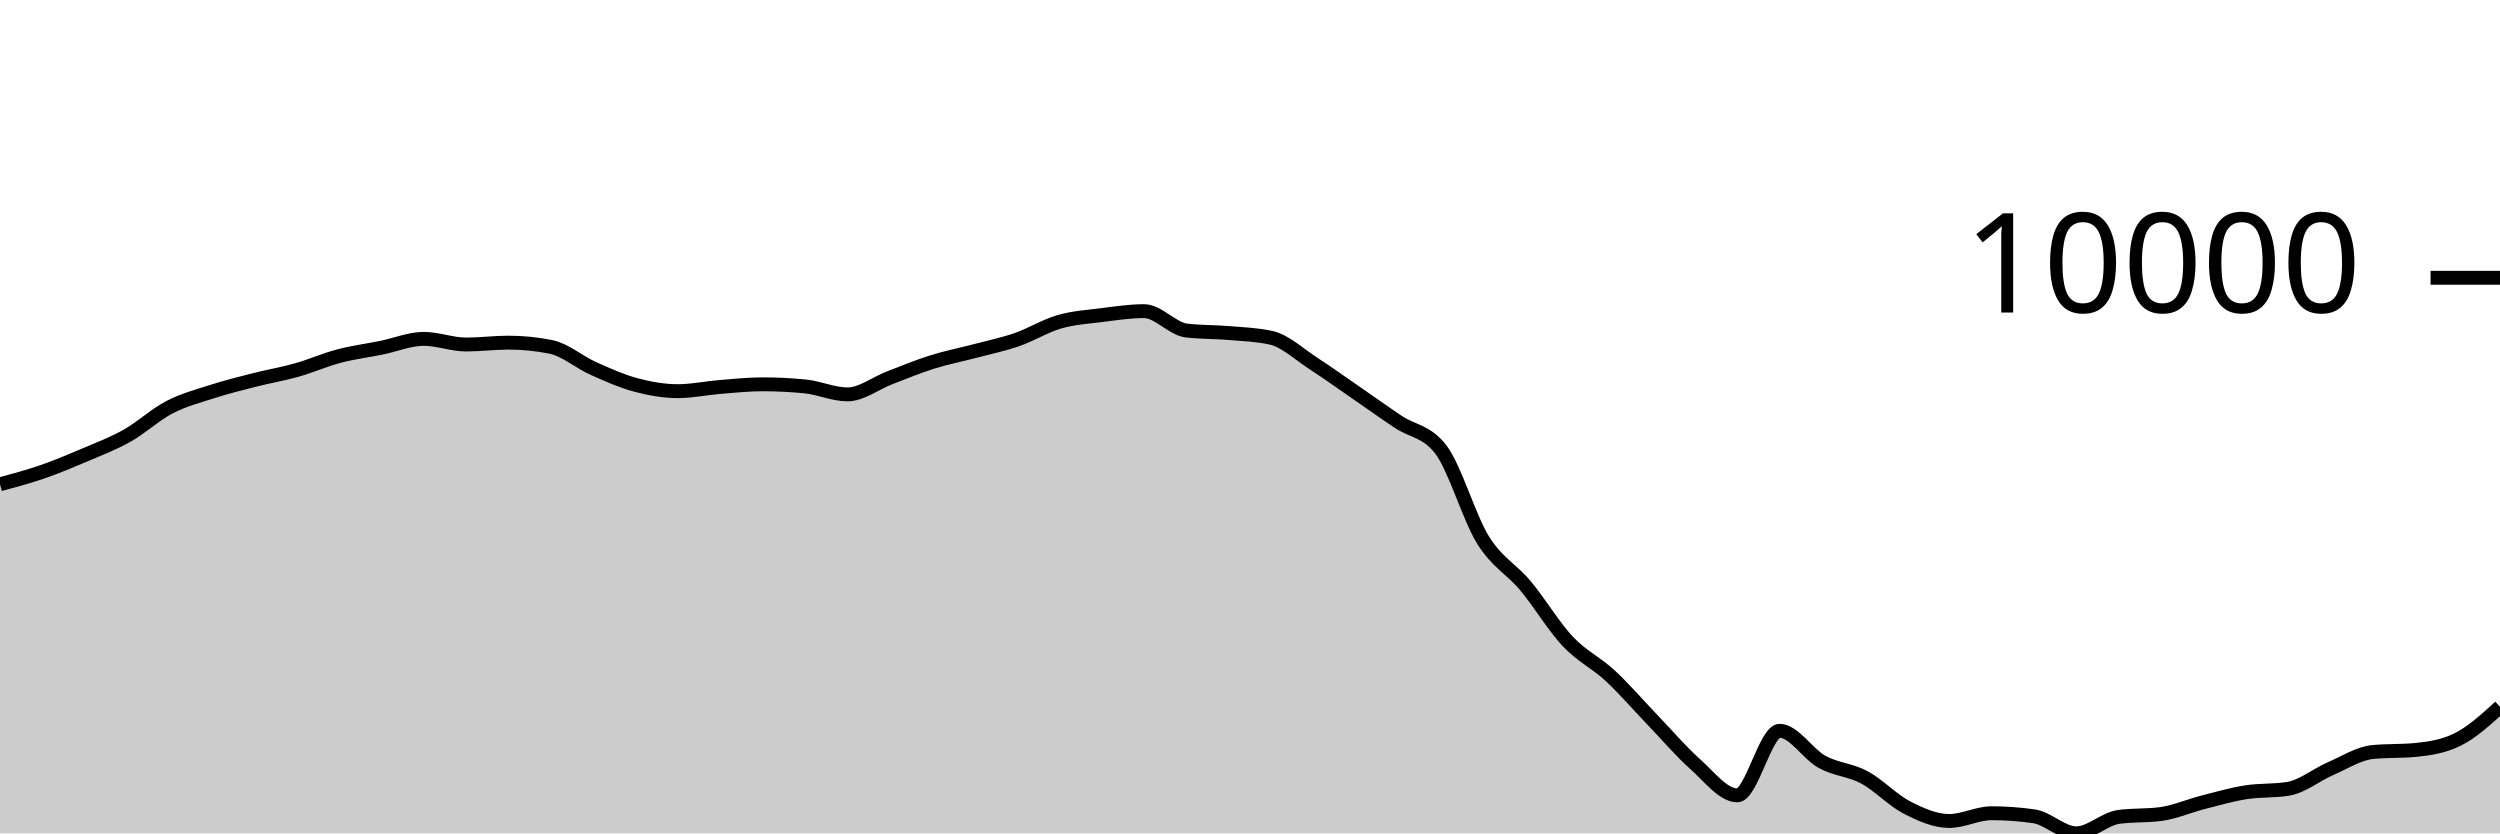
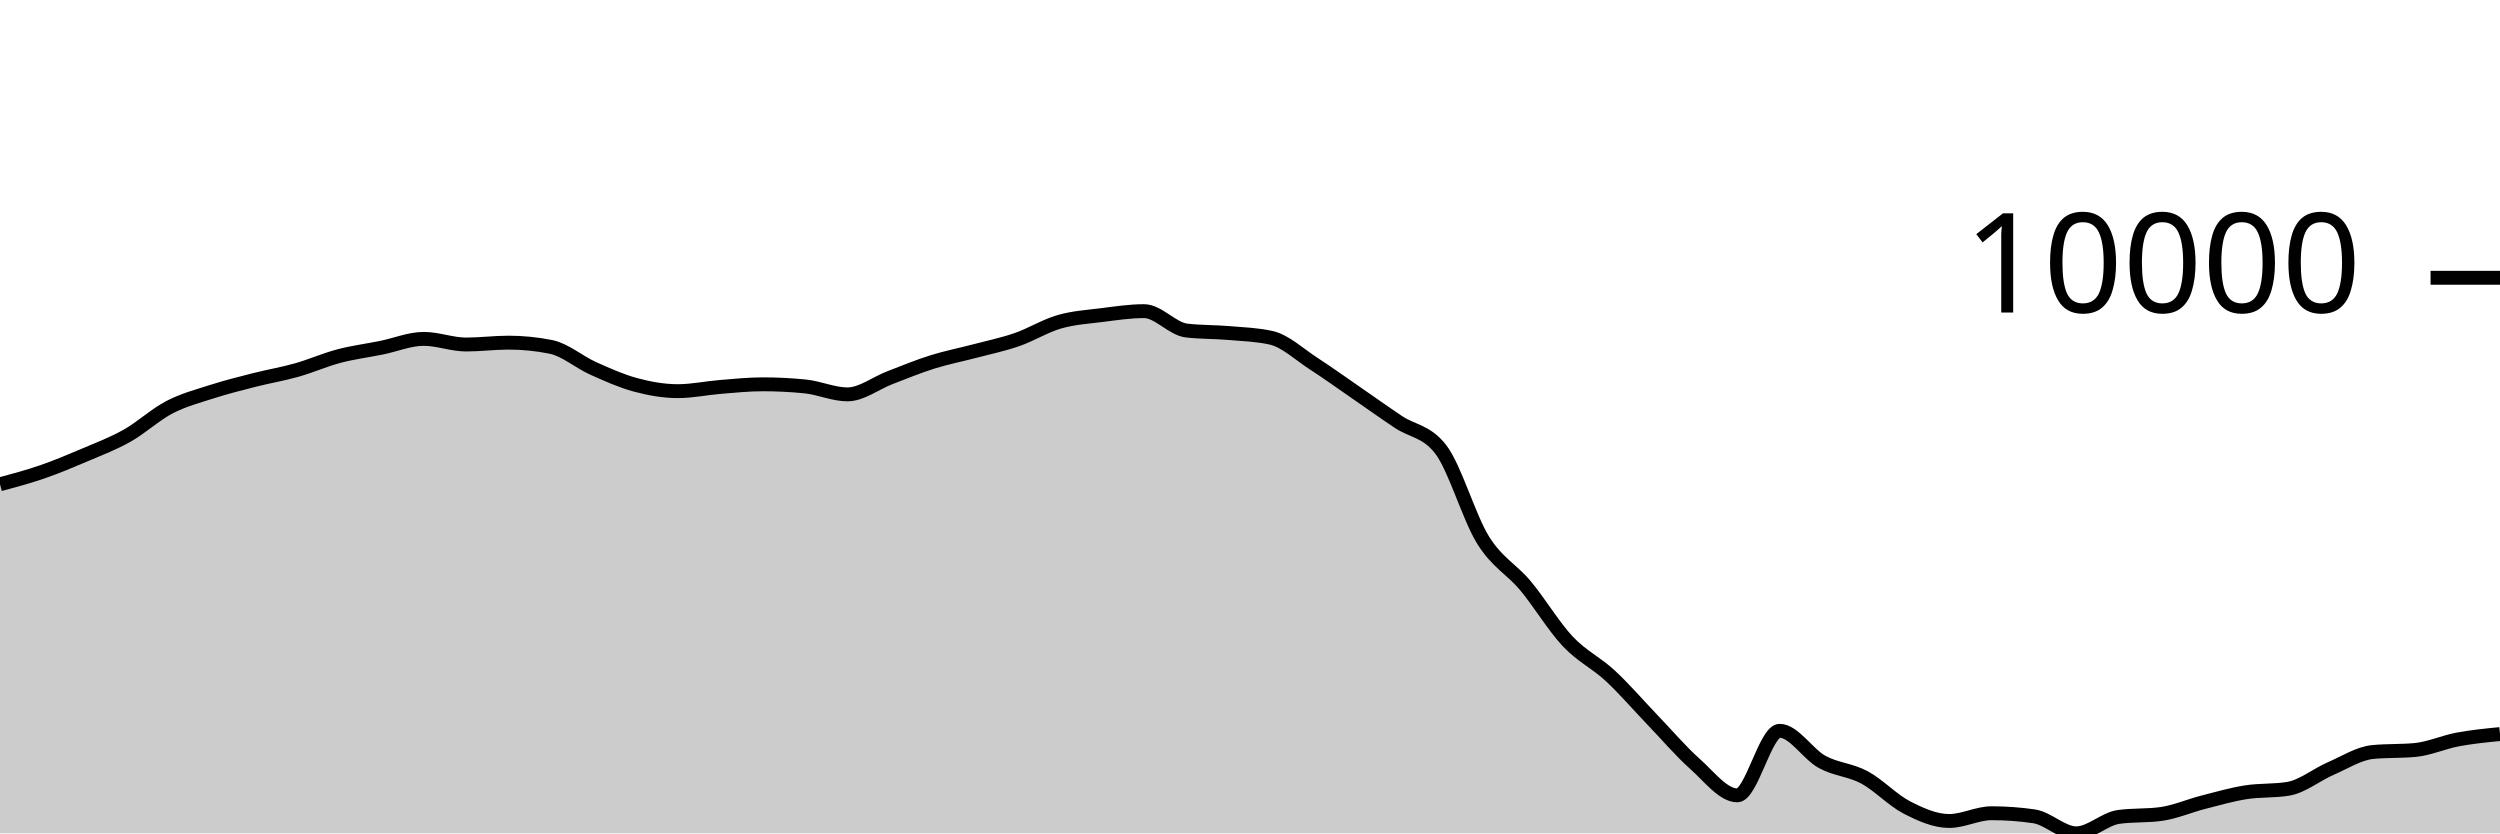
<svg xmlns="http://www.w3.org/2000/svg" viewBox="0 0 180 60">
  <g transform="translate(0,20)">
-     <path class="area" fill="rgba(0, 0, 0, 0.2)" d="M0,14.867C1.017,14.595,2.034,14.322,3.051,13.97C4.068,13.619,5.085,13.193,6.102,12.759C7.119,12.326,8.136,11.942,9.153,11.369C10.169,10.796,11.186,9.848,12.203,9.319C13.22,8.791,14.237,8.527,15.254,8.2C16.271,7.873,17.288,7.619,18.305,7.36C19.322,7.101,20.339,6.933,21.356,6.646C22.373,6.359,23.39,5.906,24.407,5.638C25.424,5.37,26.441,5.243,27.458,5.037C28.475,4.831,29.492,4.399,30.508,4.399C31.525,4.399,32.542,4.805,33.559,4.805C34.576,4.805,35.593,4.67,36.61,4.67C37.627,4.67,38.644,4.772,39.661,4.975C40.678,5.177,41.695,6.069,42.712,6.525C43.729,6.981,44.746,7.438,45.763,7.711C46.78,7.984,47.797,8.163,48.814,8.163C49.831,8.163,50.847,7.941,51.864,7.859C52.881,7.777,53.898,7.67,54.915,7.67C55.932,7.67,56.949,7.72,57.966,7.822C58.983,7.923,60,8.395,61.017,8.395C62.034,8.395,63.051,7.584,64.068,7.196C65.085,6.807,66.102,6.384,67.119,6.065C68.136,5.746,69.153,5.55,70.169,5.281C71.186,5.012,72.203,4.804,73.22,4.452C74.237,4.1,75.254,3.463,76.271,3.169C77.288,2.875,78.305,2.815,79.322,2.687C80.339,2.559,81.356,2.402,82.373,2.402C83.39,2.402,84.407,3.676,85.424,3.797C86.441,3.918,87.458,3.891,88.475,3.978C89.492,4.066,90.508,4.093,91.525,4.321C92.542,4.55,93.559,5.518,94.576,6.176C95.593,6.834,96.61,7.568,97.627,8.268C98.644,8.968,99.661,9.696,100.678,10.376C101.695,11.056,102.712,11.034,103.729,12.348C104.746,13.662,105.763,17.246,106.78,18.883C107.797,20.52,108.814,20.954,109.831,22.17C110.847,23.387,111.864,25.102,112.881,26.182C113.898,27.261,114.915,27.706,115.932,28.649C116.949,29.591,117.966,30.779,118.983,31.837C120,32.895,121.017,34.093,122.034,34.998C123.051,35.903,124.068,37.266,125.085,37.266C126.102,37.266,127.119,32.617,128.136,32.617C129.153,32.617,130.169,34.295,131.186,34.854C132.203,35.412,133.22,35.423,134.237,35.969C135.254,36.516,136.271,37.61,137.288,38.134C138.305,38.657,139.322,39.111,140.339,39.111C141.356,39.111,142.373,38.553,143.39,38.553C144.407,38.553,145.424,38.626,146.441,38.773C147.458,38.92,148.475,40,149.492,40C150.508,40,151.525,38.959,152.542,38.818C153.559,38.678,154.576,38.748,155.593,38.608C156.61,38.467,157.627,38.02,158.644,37.759C159.661,37.499,160.678,37.205,161.695,37.044C162.712,36.883,163.729,36.96,164.746,36.794C165.763,36.628,166.78,35.785,167.797,35.343C168.814,34.902,169.831,34.241,170.847,34.144C171.864,34.046,172.881,34.095,173.898,33.998C174.915,33.9,175.932,33.746,176.949,33.243C177.966,32.74,178.983,31.815,180,30.889L180,40C178.983,40,177.966,40,176.949,40C175.932,40,174.915,40,173.898,40C172.881,40,171.864,40,170.847,40C169.831,40,168.814,40,167.797,40C166.78,40,165.763,40,164.746,40C163.729,40,162.712,40,161.695,40C160.678,40,159.661,40,158.644,40C157.627,40,156.61,40,155.593,40C154.576,40,153.559,40,152.542,40C151.525,40,150.508,40,149.492,40C148.475,40,147.458,40,146.441,40C145.424,40,144.407,40,143.39,40C142.373,40,141.356,40,140.339,40C139.322,40,138.305,40,137.288,40C136.271,40,135.254,40,134.237,40C133.22,40,132.203,40,131.186,40C130.169,40,129.153,40,128.136,40C127.119,40,126.102,40,125.085,40C124.068,40,123.051,40,122.034,40C121.017,40,120,40,118.983,40C117.966,40,116.949,40,115.932,40C114.915,40,113.898,40,112.881,40C111.864,40,110.847,40,109.831,40C108.814,40,107.797,40,106.78,40C105.763,40,104.746,40,103.729,40C102.712,40,101.695,40,100.678,40C99.661,40,98.644,40,97.627,40C96.61,40,95.593,40,94.576,40C93.559,40,92.542,40,91.525,40C90.508,40,89.492,40,88.475,40C87.458,40,86.441,40,85.424,40C84.407,40,83.39,40,82.373,40C81.356,40,80.339,40,79.322,40C78.305,40,77.288,40,76.271,40C75.254,40,74.237,40,73.22,40C72.203,40,71.186,40,70.169,40C69.153,40,68.136,40,67.119,40C66.102,40,65.085,40,64.068,40C63.051,40,62.034,40,61.017,40C60,40,58.983,40,57.966,40C56.949,40,55.932,40,54.915,40C53.898,40,52.881,40,51.864,40C50.847,40,49.831,40,48.814,40C47.797,40,46.78,40,45.763,40C44.746,40,43.729,40,42.712,40C41.695,40,40.678,40,39.661,40C38.644,40,37.627,40,36.61,40C35.593,40,34.576,40,33.559,40C32.542,40,31.525,40,30.508,40C29.492,40,28.475,40,27.458,40C26.441,40,25.424,40,24.407,40C23.39,40,22.373,40,21.356,40C20.339,40,19.322,40,18.305,40C17.288,40,16.271,40,15.254,40C14.237,40,13.22,40,12.203,40C11.186,40,10.169,40,9.153,40C8.136,40,7.119,40,6.102,40C5.085,40,4.068,40,3.051,40C2.034,40,1.017,40,0,40Z" />
-     <path class="line" stroke="black" fill="none" d="M0,14.867C1.017,14.595,2.034,14.322,3.051,13.97C4.068,13.619,5.085,13.193,6.102,12.759C7.119,12.326,8.136,11.942,9.153,11.369C10.169,10.796,11.186,9.848,12.203,9.319C13.22,8.791,14.237,8.527,15.254,8.2C16.271,7.873,17.288,7.619,18.305,7.36C19.322,7.101,20.339,6.933,21.356,6.646C22.373,6.359,23.39,5.906,24.407,5.638C25.424,5.37,26.441,5.243,27.458,5.037C28.475,4.831,29.492,4.399,30.508,4.399C31.525,4.399,32.542,4.805,33.559,4.805C34.576,4.805,35.593,4.67,36.61,4.67C37.627,4.67,38.644,4.772,39.661,4.975C40.678,5.177,41.695,6.069,42.712,6.525C43.729,6.981,44.746,7.438,45.763,7.711C46.78,7.984,47.797,8.163,48.814,8.163C49.831,8.163,50.847,7.941,51.864,7.859C52.881,7.777,53.898,7.67,54.915,7.67C55.932,7.67,56.949,7.72,57.966,7.822C58.983,7.923,60,8.395,61.017,8.395C62.034,8.395,63.051,7.584,64.068,7.196C65.085,6.807,66.102,6.384,67.119,6.065C68.136,5.746,69.153,5.55,70.169,5.281C71.186,5.012,72.203,4.804,73.22,4.452C74.237,4.1,75.254,3.463,76.271,3.169C77.288,2.875,78.305,2.815,79.322,2.687C80.339,2.559,81.356,2.402,82.373,2.402C83.39,2.402,84.407,3.676,85.424,3.797C86.441,3.918,87.458,3.891,88.475,3.978C89.492,4.066,90.508,4.093,91.525,4.321C92.542,4.55,93.559,5.518,94.576,6.176C95.593,6.834,96.61,7.568,97.627,8.268C98.644,8.968,99.661,9.696,100.678,10.376C101.695,11.056,102.712,11.034,103.729,12.348C104.746,13.662,105.763,17.246,106.78,18.883C107.797,20.52,108.814,20.954,109.831,22.17C110.847,23.387,111.864,25.102,112.881,26.182C113.898,27.261,114.915,27.706,115.932,28.649C116.949,29.591,117.966,30.779,118.983,31.837C120,32.895,121.017,34.093,122.034,34.998C123.051,35.903,124.068,37.266,125.085,37.266C126.102,37.266,127.119,32.617,128.136,32.617C129.153,32.617,130.169,34.295,131.186,34.854C132.203,35.412,133.22,35.423,134.237,35.969C135.254,36.516,136.271,37.61,137.288,38.134C138.305,38.657,139.322,39.111,140.339,39.111C141.356,39.111,142.373,38.553,143.39,38.553C144.407,38.553,145.424,38.626,146.441,38.773C147.458,38.92,148.475,40,149.492,40C150.508,40,151.525,38.959,152.542,38.818C153.559,38.678,154.576,38.748,155.593,38.608C156.61,38.467,157.627,38.02,158.644,37.759C159.661,37.499,160.678,37.205,161.695,37.044C162.712,36.883,163.729,36.96,164.746,36.794C165.763,36.628,166.78,35.785,167.797,35.343C168.814,34.902,169.831,34.241,170.847,34.144C171.864,34.046,172.881,34.095,173.898,33.998C174.915,33.9,175.932,33.746,176.949,33.243C177.966,32.74,178.983,31.815,180,30.889" />
+     <path class="area" fill="rgba(0, 0, 0, 0.2)" d="M0,14.867C1.017,14.595,2.034,14.322,3.051,13.97C4.068,13.619,5.085,13.193,6.102,12.759C7.119,12.326,8.136,11.942,9.153,11.369C10.169,10.796,11.186,9.848,12.203,9.319C13.22,8.791,14.237,8.527,15.254,8.2C16.271,7.873,17.288,7.619,18.305,7.36C19.322,7.101,20.339,6.933,21.356,6.646C22.373,6.359,23.39,5.906,24.407,5.638C25.424,5.37,26.441,5.243,27.458,5.037C28.475,4.831,29.492,4.399,30.508,4.399C31.525,4.399,32.542,4.805,33.559,4.805C34.576,4.805,35.593,4.67,36.61,4.67C37.627,4.67,38.644,4.772,39.661,4.975C40.678,5.177,41.695,6.069,42.712,6.525C43.729,6.981,44.746,7.438,45.763,7.711C46.78,7.984,47.797,8.163,48.814,8.163C49.831,8.163,50.847,7.941,51.864,7.859C52.881,7.777,53.898,7.67,54.915,7.67C55.932,7.67,56.949,7.72,57.966,7.822C58.983,7.923,60,8.395,61.017,8.395C62.034,8.395,63.051,7.584,64.068,7.196C65.085,6.807,66.102,6.384,67.119,6.065C68.136,5.746,69.153,5.55,70.169,5.281C71.186,5.012,72.203,4.804,73.22,4.452C74.237,4.1,75.254,3.463,76.271,3.169C77.288,2.875,78.305,2.815,79.322,2.687C80.339,2.559,81.356,2.402,82.373,2.402C83.39,2.402,84.407,3.676,85.424,3.797C86.441,3.918,87.458,3.891,88.475,3.978C89.492,4.066,90.508,4.093,91.525,4.321C92.542,4.55,93.559,5.518,94.576,6.176C95.593,6.834,96.61,7.568,97.627,8.268C98.644,8.968,99.661,9.696,100.678,10.376C101.695,11.056,102.712,11.034,103.729,12.348C104.746,13.662,105.763,17.246,106.78,18.883C107.797,20.52,108.814,20.954,109.831,22.17C110.847,23.387,111.864,25.102,112.881,26.182C113.898,27.261,114.915,27.706,115.932,28.649C116.949,29.591,117.966,30.779,118.983,31.837C120,32.895,121.017,34.093,122.034,34.998C123.051,35.903,124.068,37.266,125.085,37.266C126.102,37.266,127.119,32.617,128.136,32.617C129.153,32.617,130.169,34.295,131.186,34.854C132.203,35.412,133.22,35.423,134.237,35.969C135.254,36.516,136.271,37.61,137.288,38.134C138.305,38.657,139.322,39.111,140.339,39.111C141.356,39.111,142.373,38.553,143.39,38.553C144.407,38.553,145.424,38.626,146.441,38.773C147.458,38.92,148.475,40,149.492,40C150.508,40,151.525,38.959,152.542,38.818C153.559,38.678,154.576,38.748,155.593,38.608C156.61,38.467,157.627,38.02,158.644,37.759C159.661,37.499,160.678,37.205,161.695,37.044C162.712,36.883,163.729,36.96,164.746,36.794C165.763,36.628,166.78,35.785,167.797,35.343C168.814,34.902,169.831,34.241,170.847,34.144C171.864,34.046,172.881,34.095,173.898,33.998C174.915,33.9,175.932,33.434,176.949,33.243C177.966,33.052,178.983,32.953,180,32.853L180,40C178.983,40,177.966,40,176.949,40C175.932,40,174.915,40,173.898,40C172.881,40,171.864,40,170.847,40C169.831,40,168.814,40,167.797,40C166.78,40,165.763,40,164.746,40C163.729,40,162.712,40,161.695,40C160.678,40,159.661,40,158.644,40C157.627,40,156.61,40,155.593,40C154.576,40,153.559,40,152.542,40C151.525,40,150.508,40,149.492,40C148.475,40,147.458,40,146.441,40C145.424,40,144.407,40,143.39,40C142.373,40,141.356,40,140.339,40C139.322,40,138.305,40,137.288,40C136.271,40,135.254,40,134.237,40C133.22,40,132.203,40,131.186,40C130.169,40,129.153,40,128.136,40C127.119,40,126.102,40,125.085,40C124.068,40,123.051,40,122.034,40C121.017,40,120,40,118.983,40C117.966,40,116.949,40,115.932,40C114.915,40,113.898,40,112.881,40C111.864,40,110.847,40,109.831,40C108.814,40,107.797,40,106.78,40C105.763,40,104.746,40,103.729,40C102.712,40,101.695,40,100.678,40C99.661,40,98.644,40,97.627,40C96.61,40,95.593,40,94.576,40C93.559,40,92.542,40,91.525,40C90.508,40,89.492,40,88.475,40C87.458,40,86.441,40,85.424,40C84.407,40,83.39,40,82.373,40C81.356,40,80.339,40,79.322,40C78.305,40,77.288,40,76.271,40C75.254,40,74.237,40,73.22,40C72.203,40,71.186,40,70.169,40C69.153,40,68.136,40,67.119,40C66.102,40,65.085,40,64.068,40C63.051,40,62.034,40,61.017,40C60,40,58.983,40,57.966,40C56.949,40,55.932,40,54.915,40C53.898,40,52.881,40,51.864,40C50.847,40,49.831,40,48.814,40C47.797,40,46.78,40,45.763,40C44.746,40,43.729,40,42.712,40C41.695,40,40.678,40,39.661,40C38.644,40,37.627,40,36.61,40C35.593,40,34.576,40,33.559,40C32.542,40,31.525,40,30.508,40C29.492,40,28.475,40,27.458,40C26.441,40,25.424,40,24.407,40C23.39,40,22.373,40,21.356,40C20.339,40,19.322,40,18.305,40C17.288,40,16.271,40,15.254,40C14.237,40,13.22,40,12.203,40C11.186,40,10.169,40,9.153,40C8.136,40,7.119,40,6.102,40C5.085,40,4.068,40,3.051,40C2.034,40,1.017,40,0,40Z" />
+     <path class="line" stroke="black" fill="none" d="M0,14.867C1.017,14.595,2.034,14.322,3.051,13.97C4.068,13.619,5.085,13.193,6.102,12.759C7.119,12.326,8.136,11.942,9.153,11.369C10.169,10.796,11.186,9.848,12.203,9.319C13.22,8.791,14.237,8.527,15.254,8.2C16.271,7.873,17.288,7.619,18.305,7.36C19.322,7.101,20.339,6.933,21.356,6.646C22.373,6.359,23.39,5.906,24.407,5.638C25.424,5.37,26.441,5.243,27.458,5.037C28.475,4.831,29.492,4.399,30.508,4.399C31.525,4.399,32.542,4.805,33.559,4.805C34.576,4.805,35.593,4.67,36.61,4.67C37.627,4.67,38.644,4.772,39.661,4.975C40.678,5.177,41.695,6.069,42.712,6.525C43.729,6.981,44.746,7.438,45.763,7.711C46.78,7.984,47.797,8.163,48.814,8.163C49.831,8.163,50.847,7.941,51.864,7.859C52.881,7.777,53.898,7.67,54.915,7.67C55.932,7.67,56.949,7.72,57.966,7.822C58.983,7.923,60,8.395,61.017,8.395C62.034,8.395,63.051,7.584,64.068,7.196C65.085,6.807,66.102,6.384,67.119,6.065C68.136,5.746,69.153,5.55,70.169,5.281C71.186,5.012,72.203,4.804,73.22,4.452C74.237,4.1,75.254,3.463,76.271,3.169C77.288,2.875,78.305,2.815,79.322,2.687C80.339,2.559,81.356,2.402,82.373,2.402C83.39,2.402,84.407,3.676,85.424,3.797C86.441,3.918,87.458,3.891,88.475,3.978C89.492,4.066,90.508,4.093,91.525,4.321C92.542,4.55,93.559,5.518,94.576,6.176C95.593,6.834,96.61,7.568,97.627,8.268C98.644,8.968,99.661,9.696,100.678,10.376C101.695,11.056,102.712,11.034,103.729,12.348C104.746,13.662,105.763,17.246,106.78,18.883C107.797,20.52,108.814,20.954,109.831,22.17C110.847,23.387,111.864,25.102,112.881,26.182C113.898,27.261,114.915,27.706,115.932,28.649C116.949,29.591,117.966,30.779,118.983,31.837C120,32.895,121.017,34.093,122.034,34.998C123.051,35.903,124.068,37.266,125.085,37.266C126.102,37.266,127.119,32.617,128.136,32.617C129.153,32.617,130.169,34.295,131.186,34.854C132.203,35.412,133.22,35.423,134.237,35.969C135.254,36.516,136.271,37.61,137.288,38.134C138.305,38.657,139.322,39.111,140.339,39.111C141.356,39.111,142.373,38.553,143.39,38.553C144.407,38.553,145.424,38.626,146.441,38.773C147.458,38.92,148.475,40,149.492,40C150.508,40,151.525,38.959,152.542,38.818C153.559,38.678,154.576,38.748,155.593,38.608C156.61,38.467,157.627,38.02,158.644,37.759C159.661,37.499,160.678,37.205,161.695,37.044C162.712,36.883,163.729,36.96,164.746,36.794C165.763,36.628,166.78,35.785,167.797,35.343C168.814,34.902,169.831,34.241,170.847,34.144C171.864,34.046,172.881,34.095,173.898,33.998C174.915,33.9,175.932,33.434,176.949,33.243C177.966,33.052,178.983,32.953,180,32.853" />
    <path class="axis-ceiling" stroke-width="1" stroke="black" fill="none" d="M175,0L180,0" />
    <text class="axis-ceiling-label" font-family="sans-serif" text-anchor="end" font-size="10px" x="170" y="2.5">10000</text>
  </g>
</svg>
